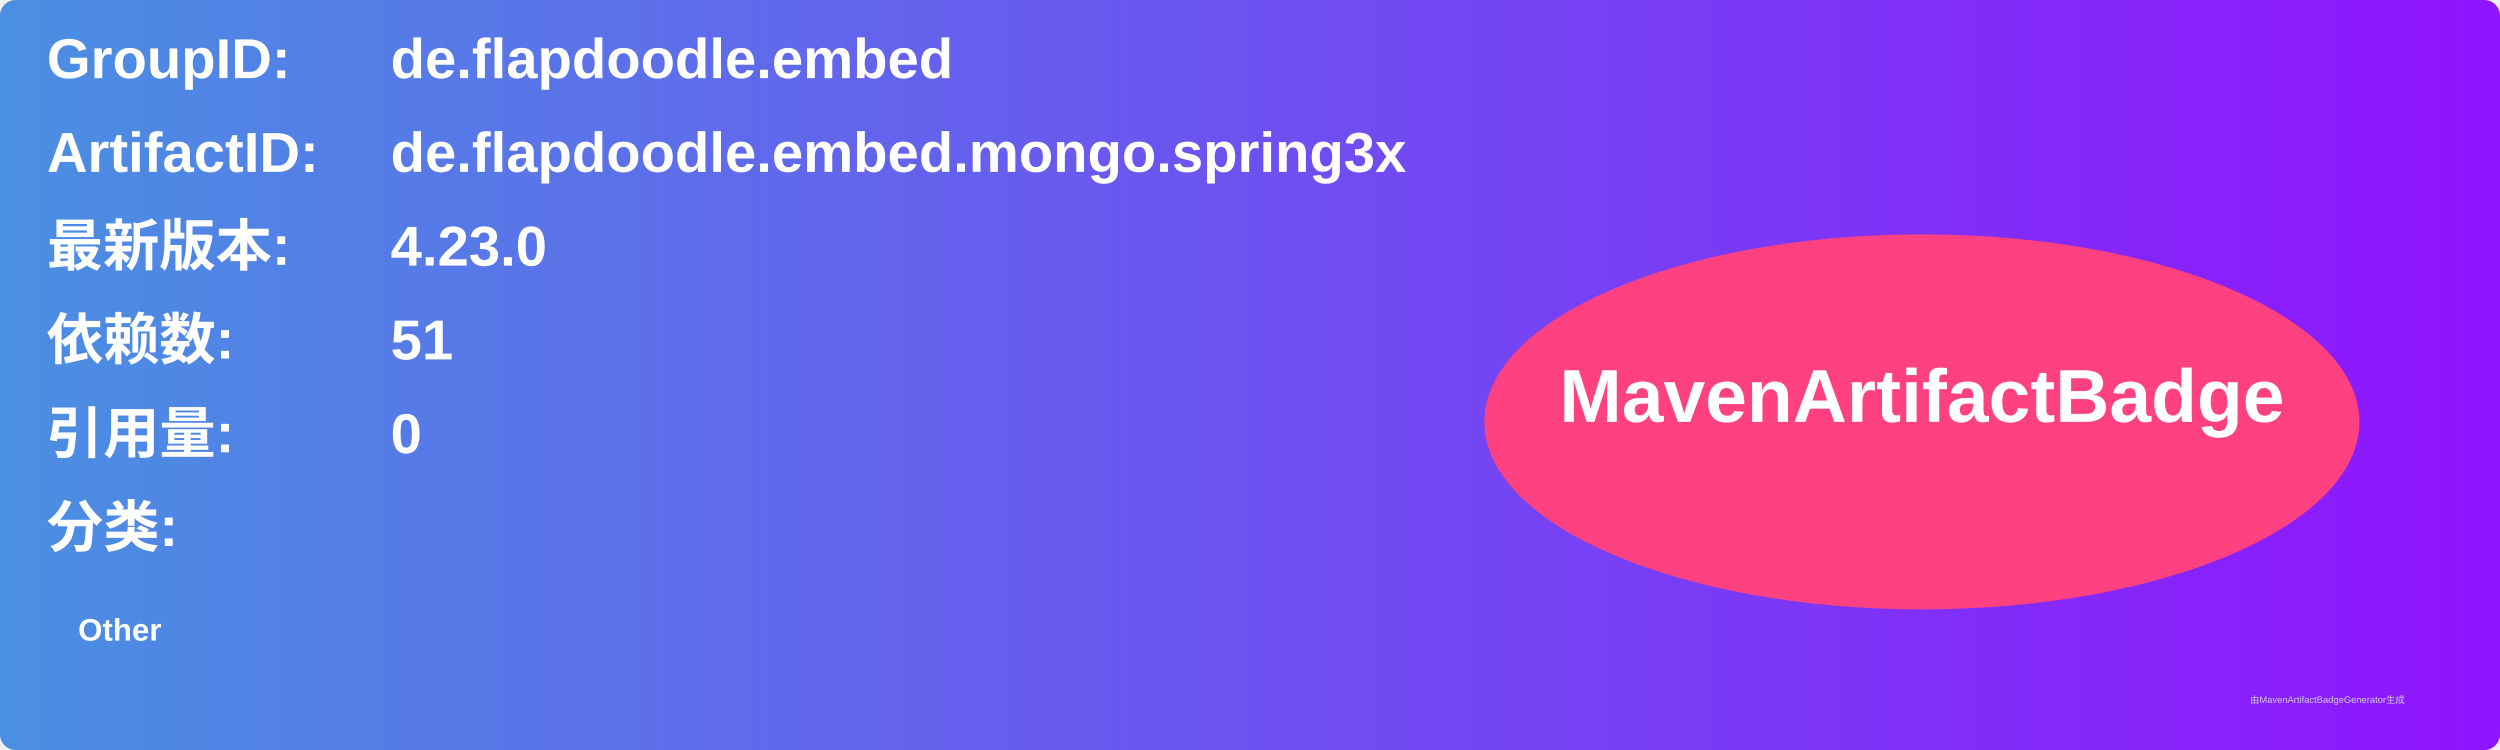
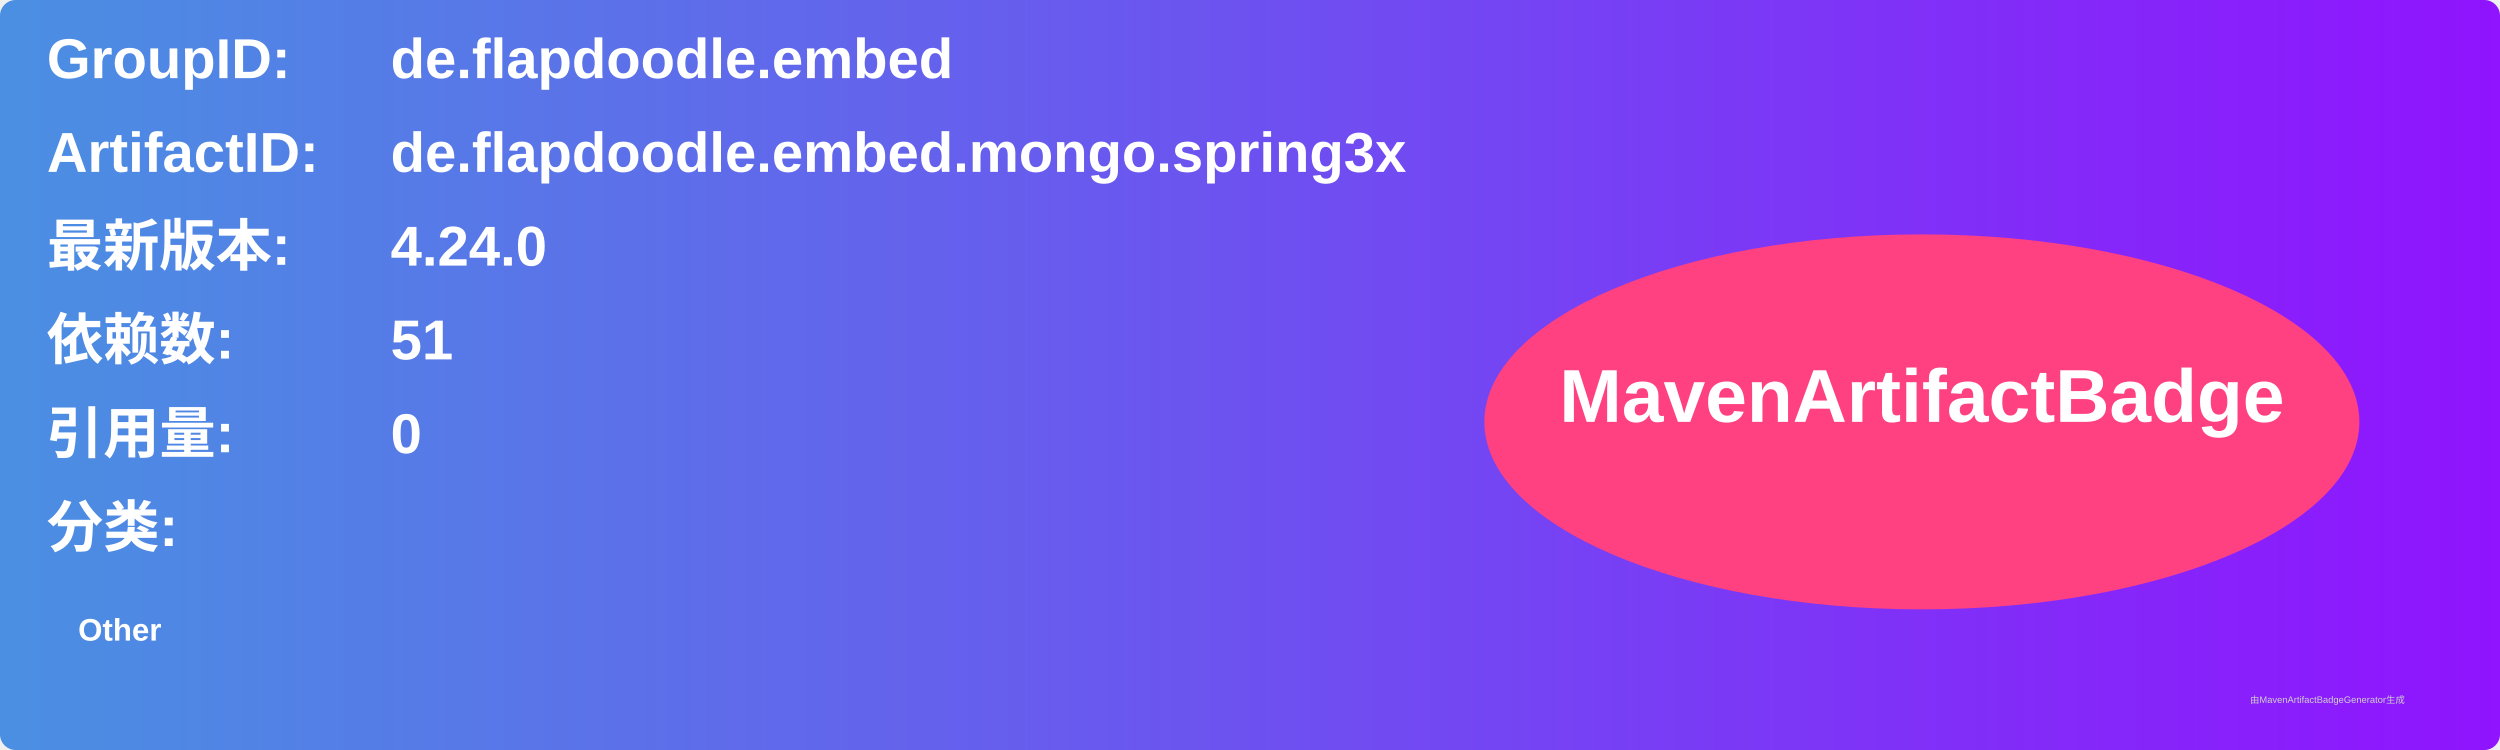
<svg xmlns="http://www.w3.org/2000/svg" width="800" height="240" viewBox="0 0 800 240">
  <linearGradient id="grad" x1="0%" y1="0%" x2="100%" y2="0%">
    <stop offset="0%" stop-color="#4a90e2" />
    <stop offset="100%" stop-color="#9013fe" />
  </linearGradient>
  <rect width="100%" height="100%" rx="5" ry="5" fill="url(#grad)" />
  <g transform="translate(15, 15)">
    <text x="0" y="10" font-family="Arial" font-size="18" fill="white" font-weight="bold" width="260">GroupID:</text>
    <text x="110" y="10" font-family="Arial" font-size="18" fill="white" font-weight="bold" width="460">de.flapdoodle.embed</text>
    <text x="0" y="40" font-family="Arial" font-size="18" fill="white" font-weight="bold" width="260">ArtifactID:</text>
    <text x="110" y="40" font-family="Arial" font-size="18" fill="white" font-weight="bold" width="460">de.flapdoodle.embed.mongo.spring3x</text>
    <text x="0" y="70" font-family="Arial" font-size="18" fill="white" font-weight="bold">最新版本:</text>
    <text x="110" y="70" font-family="Arial" font-size="18" fill="white" font-weight="bold">
-       <tspan font-weight="bold">4.23.0</tspan>
+       <tspan font-weight="bold">4.24.0</tspan>
    </text>
    <text x="0" y="100" font-family="Arial" font-size="18" fill="white" font-weight="bold">依赖数: </text>
    <text x="110" y="100" font-family="Arial" font-size="18" fill="white">
      <tspan font-weight="bold">51</tspan>
    </text>
    <text x="0" y="130" font-family="Arial" font-size="18" fill="white" font-weight="bold">引用量: </text>
    <text x="110" y="130" font-family="Arial" font-size="18" fill="white">
      <tspan font-weight="bold">0</tspan>
    </text>
    <text x="0" y="160" font-family="Arial" font-size="18" fill="white" font-weight="bold">分类:</text>
    <text x="10" y="190" font-family="Arial" font-size="10" fill="white">
      <tspan font-weight="bold">Other</tspan>
    </text>
    <ellipse cx="600" cy="120" rx="140" ry="60" fill="#ff4081" />
    <text x="600" y="120" text-anchor="middle" font-family="Arial" font-size="24" fill="white" font-weight="bold">MavenArtifactBadge</text>
  </g>
  <text x="720" y="225" font-family="Arial" font-size="3" fill="#d0d0d0">由MavenArtifactBadgeGenerator生成</text>
</svg>
